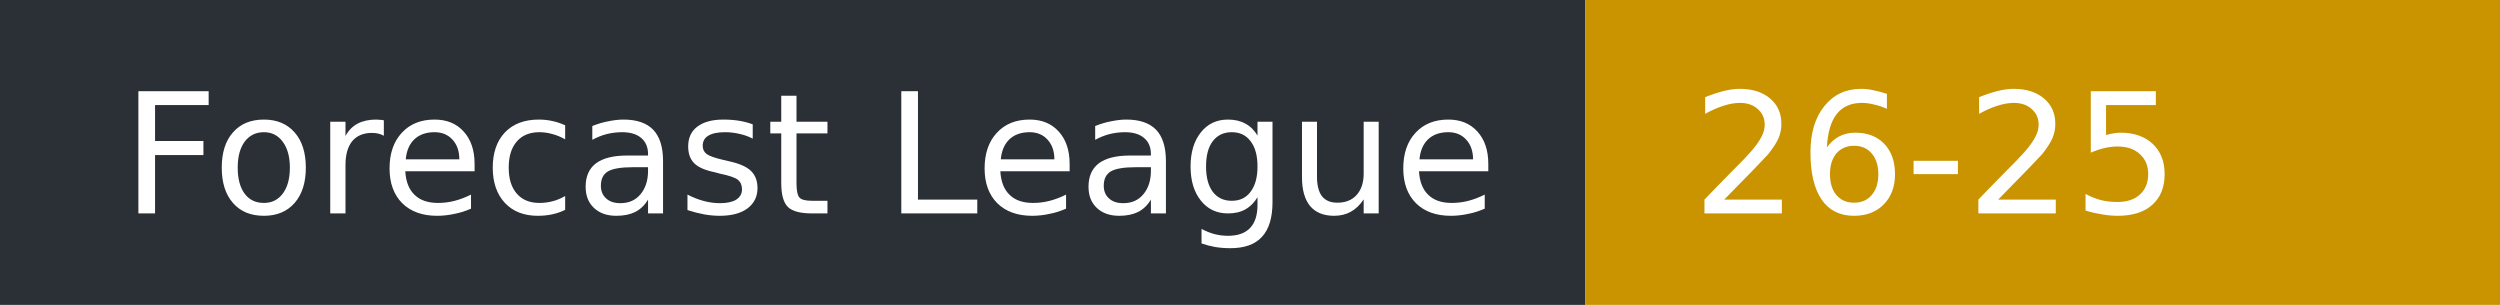
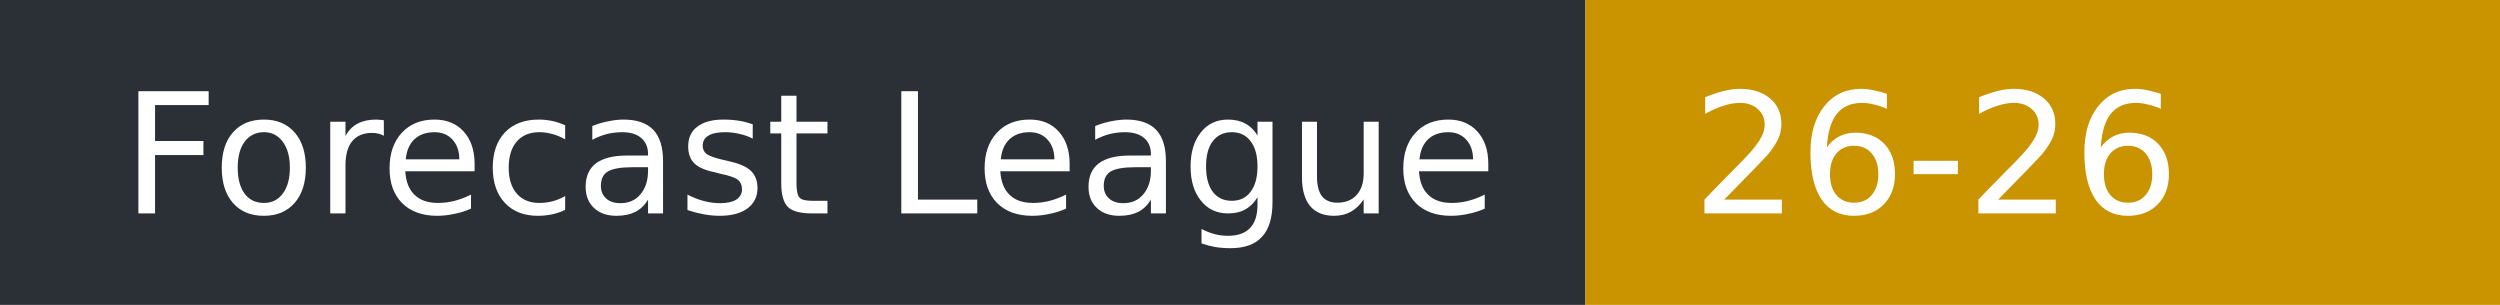
- <svg xmlns="http://www.w3.org/2000/svg" width="164" height="20" role="img" aria-label="Forecast League: 26-25">
+ <svg xmlns="http://www.w3.org/2000/svg" width="164" height="20" role="img" aria-label="Forecast League: 26-26">
  <rect width="104" height="20" fill="#2b2f36" />
  <rect x="104" width="60" height="20" fill="#c99400" />
  <g fill="#fff" font-family="Verdana,DejaVu Sans,sans-serif" font-size="11">
    <text x="8" y="14">Forecast League</text>
-     <text x="111" y="14">26-25</text>
+     <text x="111" y="14">26-26</text>
  </g>
</svg>
